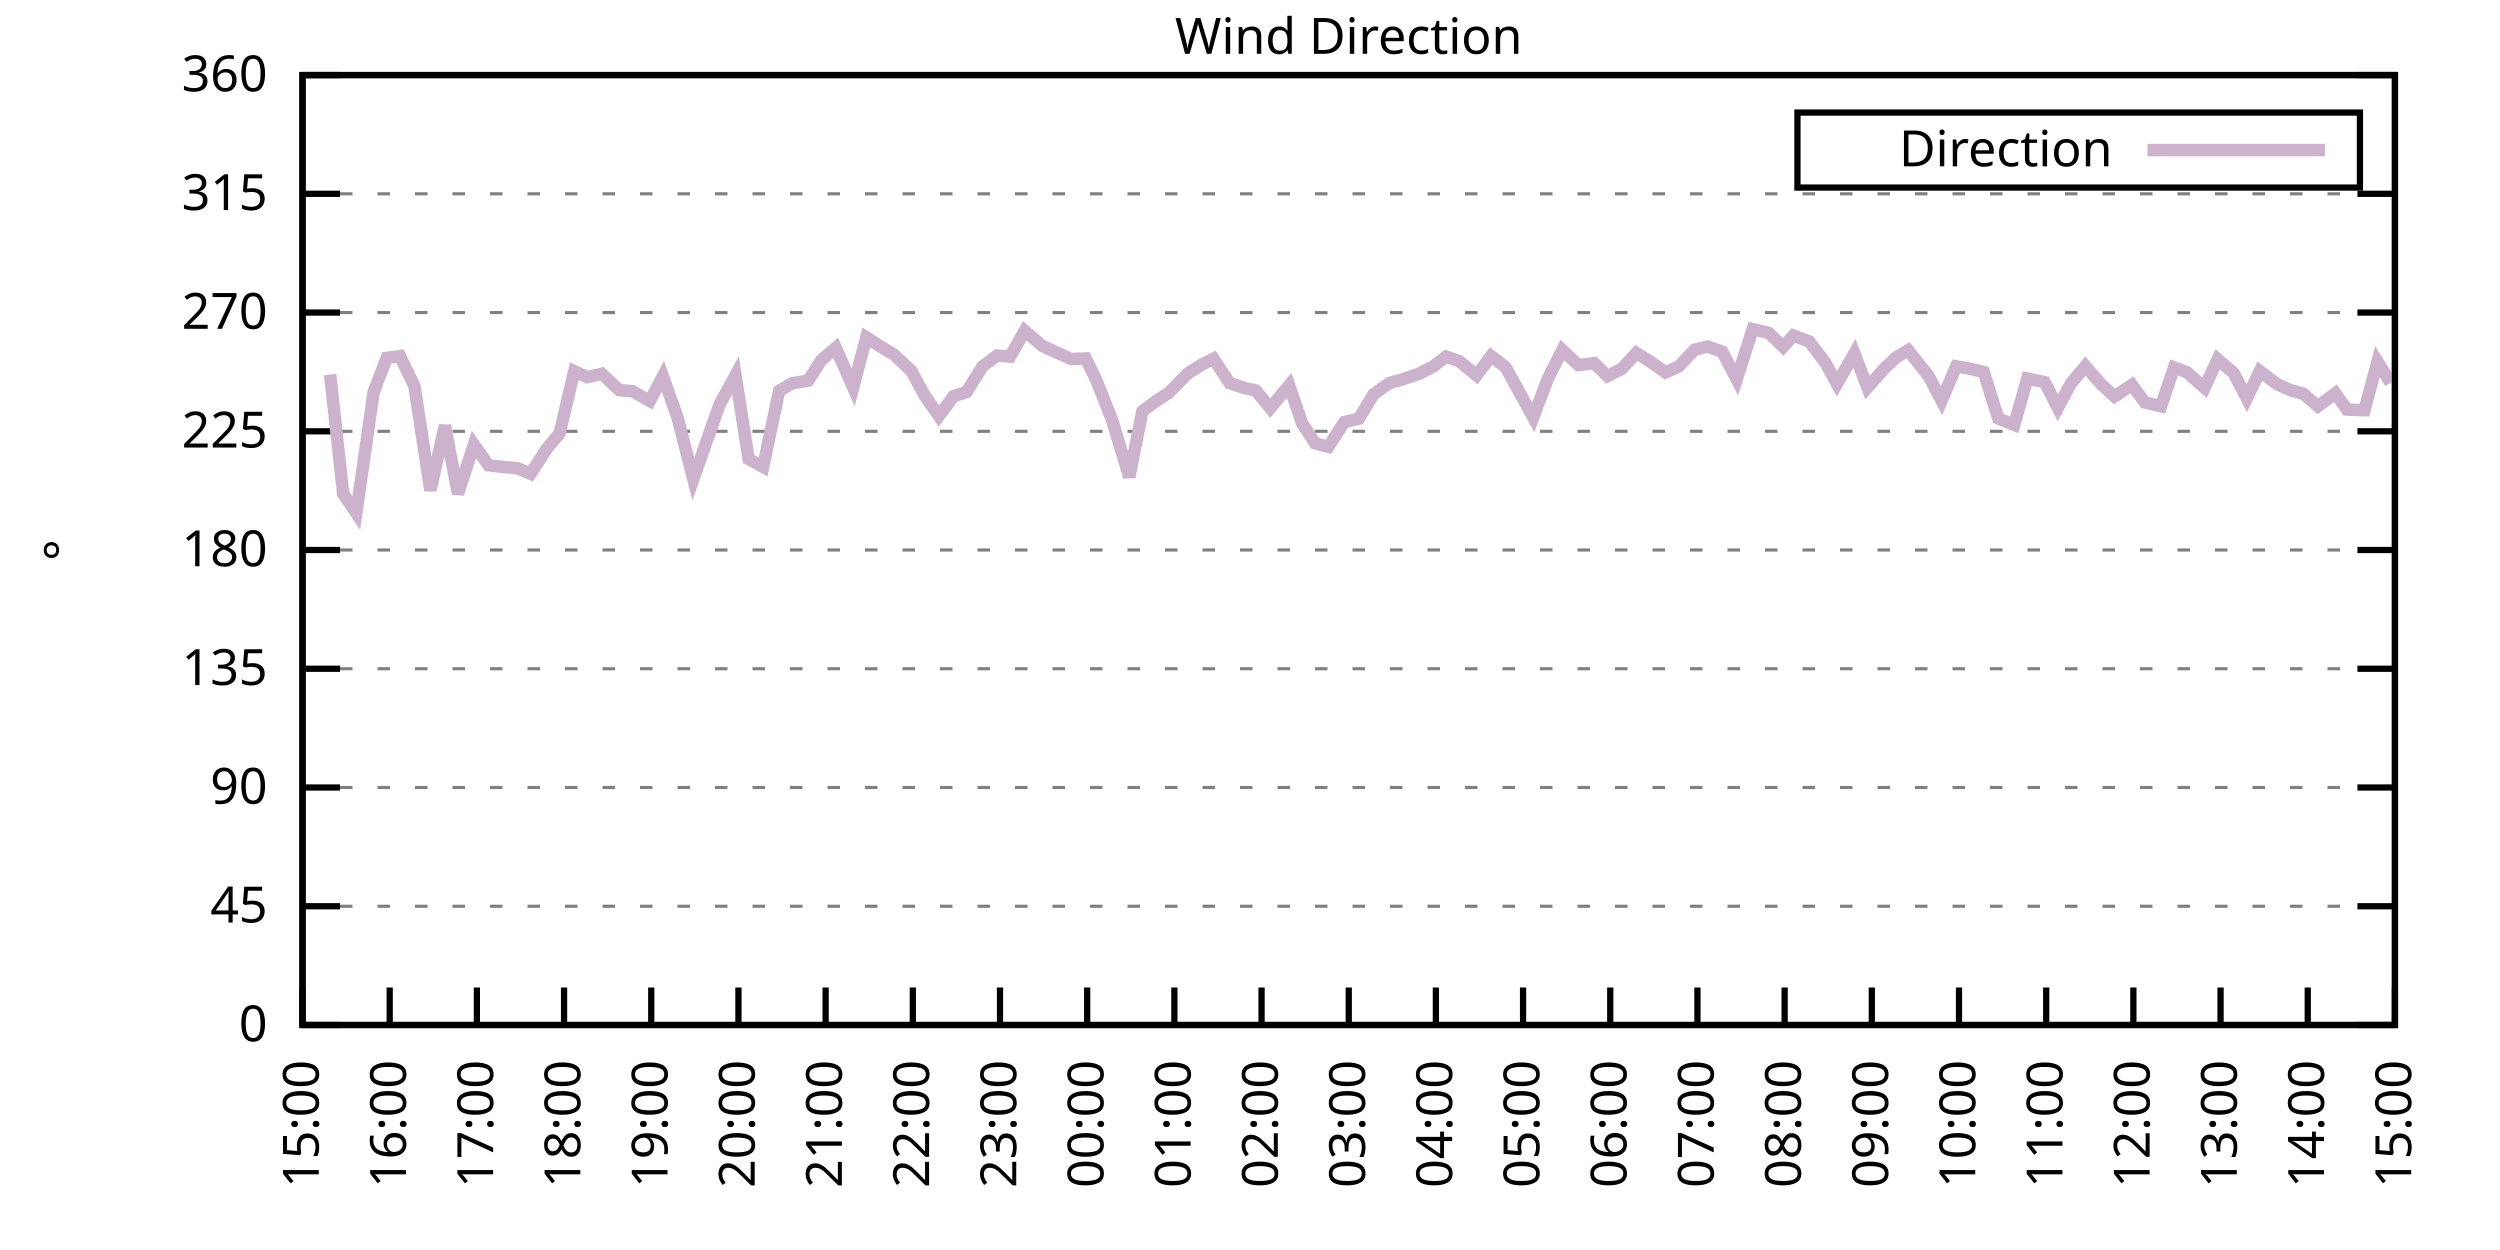
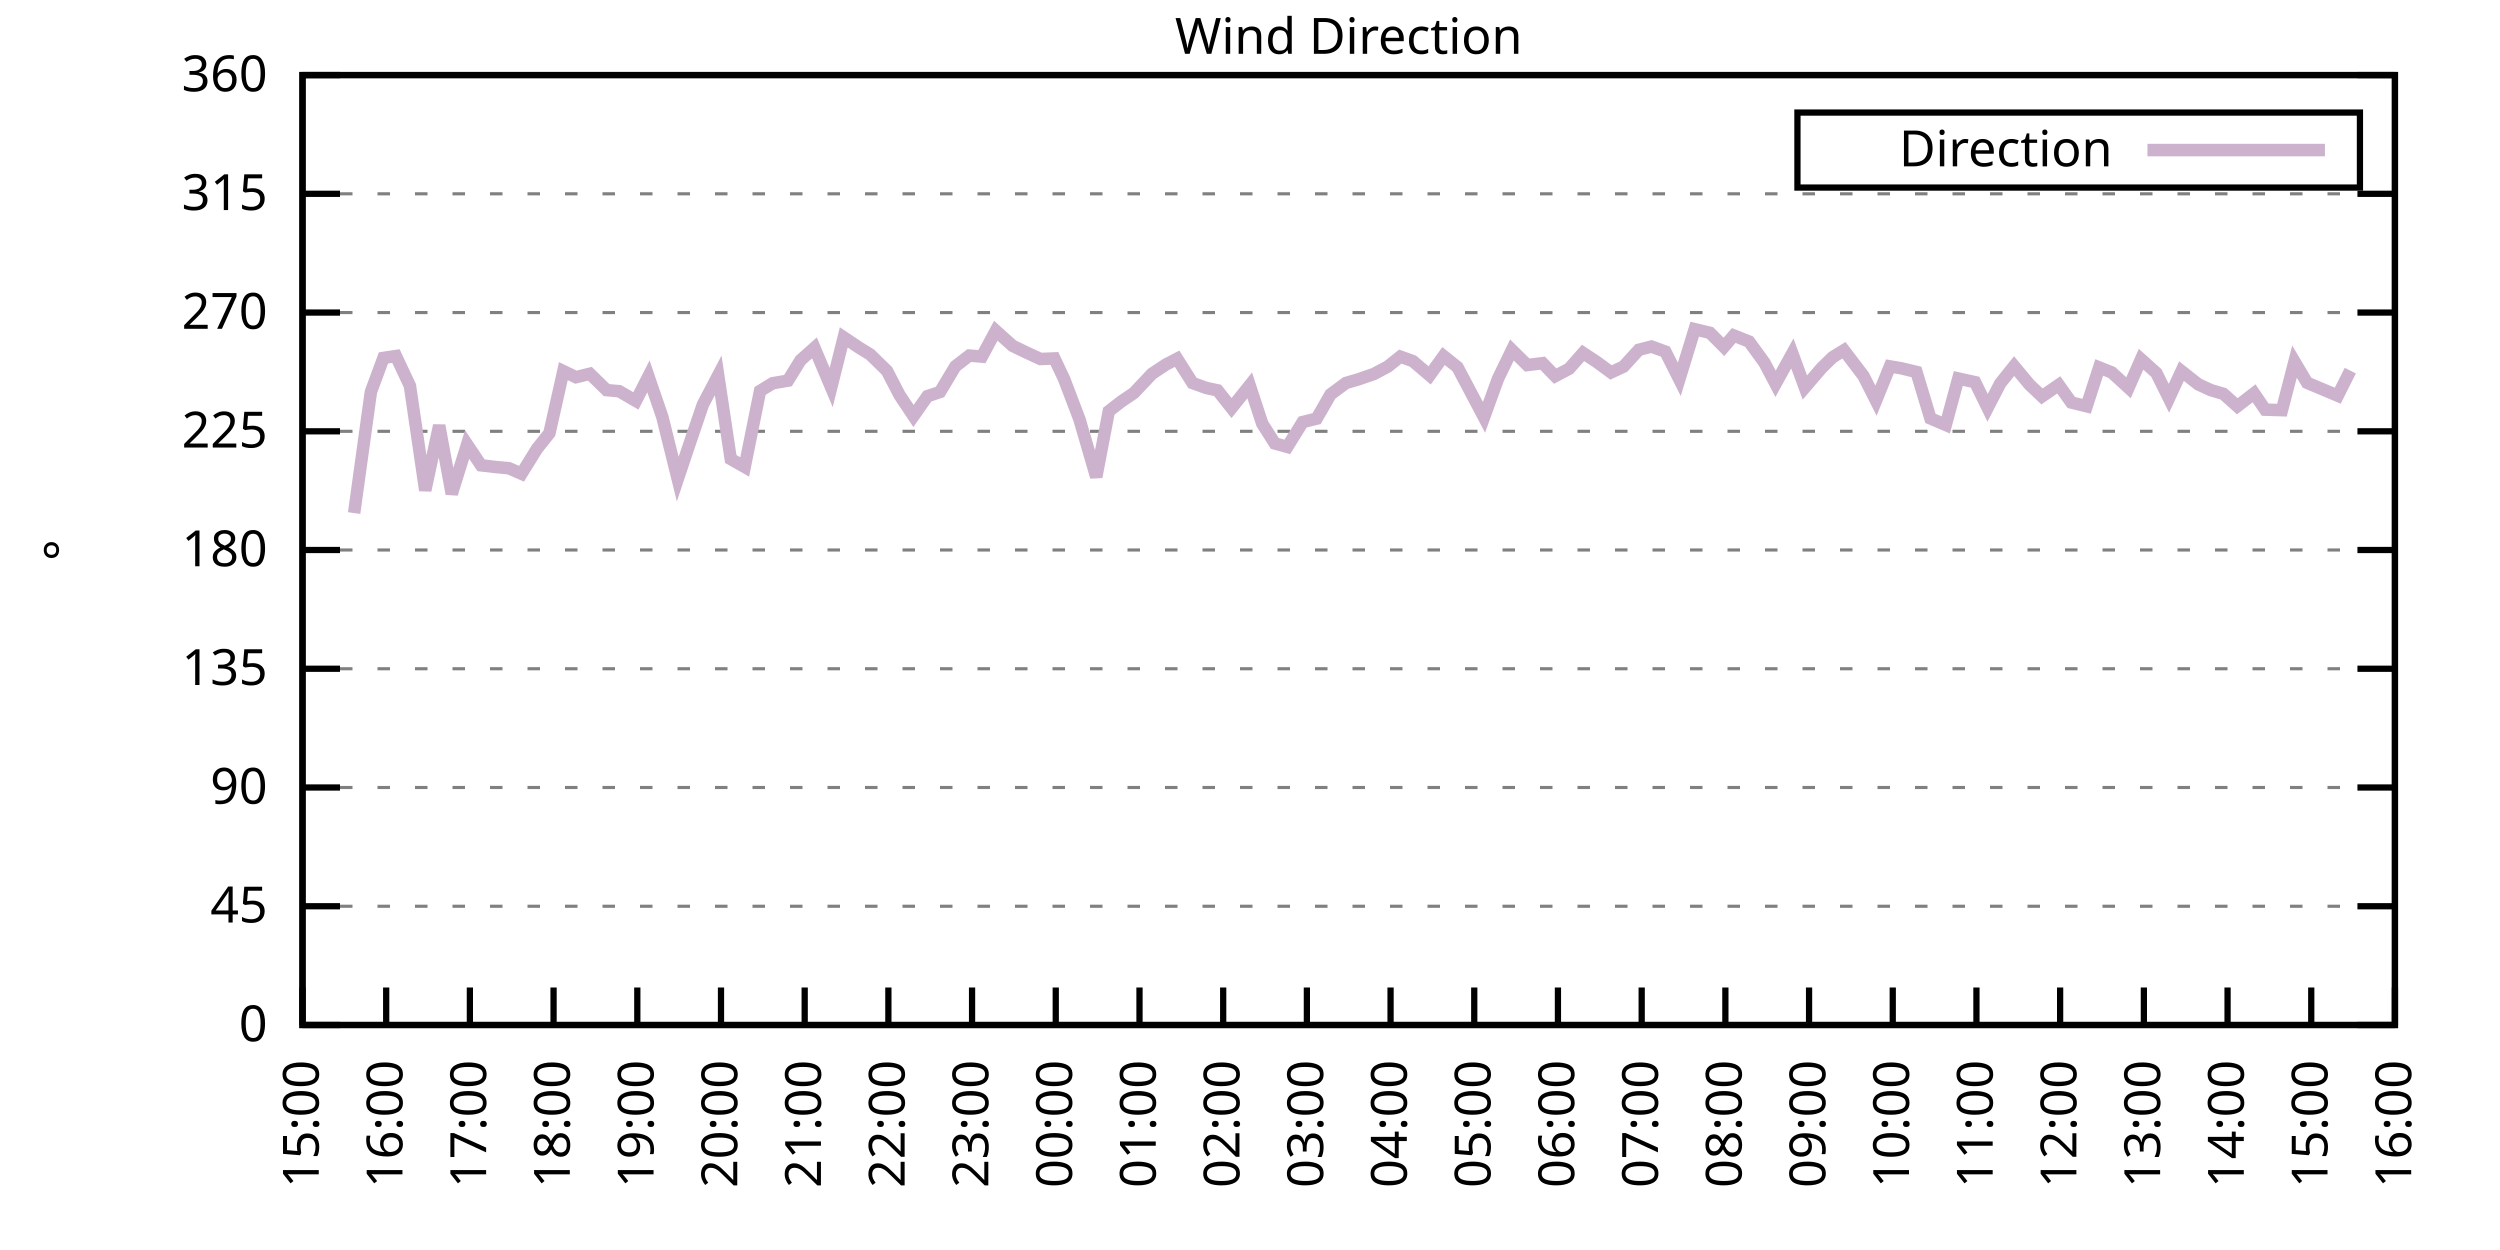
<svg xmlns="http://www.w3.org/2000/svg" xmlns:xlink="http://www.w3.org/1999/xlink" width="400" height="200" viewBox="0 0 400 200">
  <g id="gnuplot_canvas">
    <rect x="0" y="0" width="400" height="200" fill="none" />
    <defs>
      <circle id="gpDot" r="0.5" stroke-width="0.5" stroke="currentColor" />
      <path id="gpPt0" stroke-width="0.333" stroke="currentColor" d="M-1,0 h2 M0,-1 v2" />
      <path id="gpPt1" stroke-width="0.333" stroke="currentColor" d="M-1,-1 L1,1 M1,-1 L-1,1" />
      <path id="gpPt2" stroke-width="0.333" stroke="currentColor" d="M-1,0 L1,0 M0,-1 L0,1 M-1,-1 L1,1 M-1,1 L1,-1" />
      <rect id="gpPt3" stroke-width="0.333" stroke="currentColor" x="-1" y="-1" width="2" height="2" />
      <rect id="gpPt4" stroke-width="0.333" stroke="currentColor" fill="currentColor" x="-1" y="-1" width="2" height="2" />
      <circle id="gpPt5" stroke-width="0.333" stroke="currentColor" cx="0" cy="0" r="1" />
      <use xlink:href="#gpPt5" id="gpPt6" fill="currentColor" stroke="none" />
      <path id="gpPt7" stroke-width="0.333" stroke="currentColor" d="M0,-1.33 L-1.33,0.67 L1.33,0.67 z" />
      <use xlink:href="#gpPt7" id="gpPt8" fill="currentColor" stroke="none" />
      <use xlink:href="#gpPt7" id="gpPt9" stroke="currentColor" transform="rotate(180)" />
      <use xlink:href="#gpPt9" id="gpPt10" fill="currentColor" stroke="none" />
      <use xlink:href="#gpPt3" id="gpPt11" stroke="currentColor" transform="rotate(45)" />
      <use xlink:href="#gpPt11" id="gpPt12" fill="currentColor" stroke="none" />
      <path id="gpPt13" stroke-width="0.333" stroke="currentColor" d="M0,1.330 L1.265,0.411 L0.782,-1.067 L-0.782,-1.076 L-1.265,0.411 z" />
      <use xlink:href="#gpPt13" id="gpPt14" fill="currentColor" stroke="none" />
      <filter id="textbox" filterUnits="objectBoundingBox" x="0" y="0" height="1" width="1">
        <feFlood flood-color="white" flood-opacity="1" result="bgnd" />
        <feComposite in="SourceGraphic" in2="bgnd" operator="atop" />
      </filter>
      <filter id="greybox" filterUnits="objectBoundingBox" x="0" y="0" height="1" width="1">
        <feFlood flood-color="lightgrey" flood-opacity="1" result="grey" />
        <feComposite in="SourceGraphic" in2="grey" operator="atop" />
      </filter>
    </defs>
    <g fill="none" color="white" stroke="currentColor" stroke-width="1.00" stroke-linecap="butt" stroke-linejoin="miter">
</g>
    <g fill="none" color="black" stroke="currentColor" stroke-width="1.00" stroke-linecap="butt" stroke-linejoin="miter">
      <g stroke="none" shape-rendering="crispEdges">
        <polygon fill="rgb(255, 255, 255)" points="48.40,164.00 383.18,164.00 383.18,12.02 48.40,12.02 " />
      </g>
    </g>
    <g fill="none" color="black" stroke="currentColor" stroke-width="1.00" stroke-linecap="butt" stroke-linejoin="miter">
</g>
    <g fill="none" color="black" stroke="black" stroke-width="0.50" stroke-linecap="butt" stroke-linejoin="miter">
</g>
    <g fill="none" color="gray" stroke="currentColor" stroke-width="0.50" stroke-linecap="butt" stroke-linejoin="miter">
      <path stroke="gray" stroke-dasharray="2,4" class="gridline" d="M48.40,164.00 L383.19,164.00  " />
    </g>
    <g fill="none" color="gray" stroke="gray" stroke-width="1.00" stroke-linecap="butt" stroke-linejoin="miter">
</g>
    <g fill="none" color="black" stroke="currentColor" stroke-width="1.00" stroke-linecap="butt" stroke-linejoin="miter">
      <path stroke="black" d="M48.40,164.00 L54.40,164.00 M383.19,164.00 L377.19,164.00  " />
      <g transform="translate(42.80,166.60)" stroke="none" fill="black" font-family="Sans" font-size="8.00" text-anchor="end">
        <text>
          <tspan font-family="Sans"> 0</tspan>
        </text>
      </g>
    </g>
    <g fill="none" color="black" stroke="currentColor" stroke-width="1.00" stroke-linecap="butt" stroke-linejoin="miter">
</g>
    <g fill="none" color="black" stroke="black" stroke-width="0.50" stroke-linecap="butt" stroke-linejoin="miter">
</g>
    <g fill="none" color="gray" stroke="currentColor" stroke-width="0.50" stroke-linecap="butt" stroke-linejoin="miter">
      <path stroke="gray" stroke-dasharray="2,4" class="gridline" d="M48.40,145.00 L383.19,145.00  " />
    </g>
    <g fill="none" color="gray" stroke="gray" stroke-width="1.00" stroke-linecap="butt" stroke-linejoin="miter">
</g>
    <g fill="none" color="black" stroke="currentColor" stroke-width="1.00" stroke-linecap="butt" stroke-linejoin="miter">
      <path stroke="black" d="M48.40,145.00 L54.40,145.00 M383.19,145.00 L377.19,145.00  " />
      <g transform="translate(42.80,147.60)" stroke="none" fill="black" font-family="Sans" font-size="8.00" text-anchor="end">
        <text>
          <tspan font-family="Sans"> 45</tspan>
        </text>
      </g>
    </g>
    <g fill="none" color="black" stroke="currentColor" stroke-width="1.00" stroke-linecap="butt" stroke-linejoin="miter">
</g>
    <g fill="none" color="black" stroke="black" stroke-width="0.50" stroke-linecap="butt" stroke-linejoin="miter">
</g>
    <g fill="none" color="gray" stroke="currentColor" stroke-width="0.50" stroke-linecap="butt" stroke-linejoin="miter">
      <path stroke="gray" stroke-dasharray="2,4" class="gridline" d="M48.40,126.00 L383.19,126.00  " />
    </g>
    <g fill="none" color="gray" stroke="gray" stroke-width="1.00" stroke-linecap="butt" stroke-linejoin="miter">
</g>
    <g fill="none" color="black" stroke="currentColor" stroke-width="1.00" stroke-linecap="butt" stroke-linejoin="miter">
      <path stroke="black" d="M48.40,126.00 L54.40,126.00 M383.19,126.00 L377.19,126.00  " />
      <g transform="translate(42.80,128.60)" stroke="none" fill="black" font-family="Sans" font-size="8.00" text-anchor="end">
        <text>
          <tspan font-family="Sans"> 90</tspan>
        </text>
      </g>
    </g>
    <g fill="none" color="black" stroke="currentColor" stroke-width="1.00" stroke-linecap="butt" stroke-linejoin="miter">
</g>
    <g fill="none" color="black" stroke="black" stroke-width="0.50" stroke-linecap="butt" stroke-linejoin="miter">
</g>
    <g fill="none" color="gray" stroke="currentColor" stroke-width="0.50" stroke-linecap="butt" stroke-linejoin="miter">
      <path stroke="gray" stroke-dasharray="2,4" class="gridline" d="M48.40,107.00 L383.19,107.00  " />
    </g>
    <g fill="none" color="gray" stroke="gray" stroke-width="1.00" stroke-linecap="butt" stroke-linejoin="miter">
</g>
    <g fill="none" color="black" stroke="currentColor" stroke-width="1.00" stroke-linecap="butt" stroke-linejoin="miter">
      <path stroke="black" d="M48.40,107.00 L54.40,107.00 M383.19,107.00 L377.19,107.00  " />
      <g transform="translate(42.80,109.60)" stroke="none" fill="black" font-family="Sans" font-size="8.00" text-anchor="end">
        <text>
          <tspan font-family="Sans"> 135</tspan>
        </text>
      </g>
    </g>
    <g fill="none" color="black" stroke="currentColor" stroke-width="1.00" stroke-linecap="butt" stroke-linejoin="miter">
</g>
    <g fill="none" color="black" stroke="black" stroke-width="0.50" stroke-linecap="butt" stroke-linejoin="miter">
</g>
    <g fill="none" color="gray" stroke="currentColor" stroke-width="0.50" stroke-linecap="butt" stroke-linejoin="miter">
      <path stroke="gray" stroke-dasharray="2,4" class="gridline" d="M48.40,88.00 L383.19,88.00  " />
    </g>
    <g fill="none" color="gray" stroke="gray" stroke-width="1.00" stroke-linecap="butt" stroke-linejoin="miter">
</g>
    <g fill="none" color="black" stroke="currentColor" stroke-width="1.00" stroke-linecap="butt" stroke-linejoin="miter">
      <path stroke="black" d="M48.40,88.00 L54.40,88.00 M383.19,88.00 L377.19,88.00  " />
      <g transform="translate(42.80,90.60)" stroke="none" fill="black" font-family="Sans" font-size="8.00" text-anchor="end">
        <text>
          <tspan font-family="Sans"> 180</tspan>
        </text>
      </g>
    </g>
    <g fill="none" color="black" stroke="currentColor" stroke-width="1.00" stroke-linecap="butt" stroke-linejoin="miter">
</g>
    <g fill="none" color="black" stroke="black" stroke-width="0.50" stroke-linecap="butt" stroke-linejoin="miter">
</g>
    <g fill="none" color="gray" stroke="currentColor" stroke-width="0.50" stroke-linecap="butt" stroke-linejoin="miter">
      <path stroke="gray" stroke-dasharray="2,4" class="gridline" d="M48.40,69.01 L383.19,69.01  " />
    </g>
    <g fill="none" color="gray" stroke="gray" stroke-width="1.00" stroke-linecap="butt" stroke-linejoin="miter">
</g>
    <g fill="none" color="black" stroke="currentColor" stroke-width="1.00" stroke-linecap="butt" stroke-linejoin="miter">
      <path stroke="black" d="M48.40,69.01 L54.40,69.01 M383.19,69.01 L377.19,69.01  " />
      <g transform="translate(42.80,71.61)" stroke="none" fill="black" font-family="Sans" font-size="8.00" text-anchor="end">
        <text>
          <tspan font-family="Sans"> 225</tspan>
        </text>
      </g>
    </g>
    <g fill="none" color="black" stroke="currentColor" stroke-width="1.00" stroke-linecap="butt" stroke-linejoin="miter">
</g>
    <g fill="none" color="black" stroke="black" stroke-width="0.50" stroke-linecap="butt" stroke-linejoin="miter">
</g>
    <g fill="none" color="gray" stroke="currentColor" stroke-width="0.50" stroke-linecap="butt" stroke-linejoin="miter">
      <path stroke="gray" stroke-dasharray="2,4" class="gridline" d="M48.40,50.01 L383.19,50.01  " />
    </g>
    <g fill="none" color="gray" stroke="gray" stroke-width="1.00" stroke-linecap="butt" stroke-linejoin="miter">
</g>
    <g fill="none" color="black" stroke="currentColor" stroke-width="1.00" stroke-linecap="butt" stroke-linejoin="miter">
      <path stroke="black" d="M48.40,50.01 L54.40,50.01 M383.19,50.01 L377.19,50.01  " />
      <g transform="translate(42.80,52.61)" stroke="none" fill="black" font-family="Sans" font-size="8.00" text-anchor="end">
        <text>
          <tspan font-family="Sans"> 270</tspan>
        </text>
      </g>
    </g>
    <g fill="none" color="black" stroke="currentColor" stroke-width="1.00" stroke-linecap="butt" stroke-linejoin="miter">
</g>
    <g fill="none" color="black" stroke="black" stroke-width="0.50" stroke-linecap="butt" stroke-linejoin="miter">
</g>
    <g fill="none" color="gray" stroke="currentColor" stroke-width="0.50" stroke-linecap="butt" stroke-linejoin="miter">
      <path stroke="gray" stroke-dasharray="2,4" class="gridline" d="M48.40,31.01 L383.19,31.01  " />
    </g>
    <g fill="none" color="gray" stroke="gray" stroke-width="1.00" stroke-linecap="butt" stroke-linejoin="miter">
</g>
    <g fill="none" color="black" stroke="currentColor" stroke-width="1.00" stroke-linecap="butt" stroke-linejoin="miter">
      <path stroke="black" d="M48.40,31.01 L54.40,31.01 M383.19,31.01 L377.19,31.01  " />
      <g transform="translate(42.80,33.61)" stroke="none" fill="black" font-family="Sans" font-size="8.00" text-anchor="end">
        <text>
          <tspan font-family="Sans"> 315</tspan>
        </text>
      </g>
    </g>
    <g fill="none" color="black" stroke="currentColor" stroke-width="1.00" stroke-linecap="butt" stroke-linejoin="miter">
</g>
    <g fill="none" color="black" stroke="black" stroke-width="0.50" stroke-linecap="butt" stroke-linejoin="miter">
</g>
    <g fill="none" color="gray" stroke="currentColor" stroke-width="0.50" stroke-linecap="butt" stroke-linejoin="miter">
      <path stroke="gray" stroke-dasharray="2,4" class="gridline" d="M48.40,12.01 L383.19,12.01  " />
    </g>
    <g fill="none" color="gray" stroke="gray" stroke-width="1.00" stroke-linecap="butt" stroke-linejoin="miter">
</g>
    <g fill="none" color="black" stroke="currentColor" stroke-width="1.00" stroke-linecap="butt" stroke-linejoin="miter">
      <path stroke="black" d="M48.40,12.01 L54.40,12.01 M383.19,12.01 L377.19,12.01  " />
      <g transform="translate(42.80,14.61)" stroke="none" fill="black" font-family="Sans" font-size="8.00" text-anchor="end">
        <text>
          <tspan font-family="Sans"> 360</tspan>
        </text>
      </g>
    </g>
    <g fill="none" color="black" stroke="currentColor" stroke-width="1.00" stroke-linecap="butt" stroke-linejoin="miter">
      <path stroke="black" d="M48.40,164.00 L48.40,158.00  " />
      <g transform="translate(51.00,169.60) rotate(270.00)" stroke="none" fill="black" font-family="Sans" font-size="8.00" text-anchor="end">
        <text>
          <tspan font-family="Sans">15:00</tspan>
        </text>
      </g>
    </g>
    <g fill="none" color="black" stroke="currentColor" stroke-width="1.00" stroke-linecap="butt" stroke-linejoin="miter">
-       <path stroke="black" d="M62.35,164.00 L62.35,158.00  " />
-       <g transform="translate(64.95,169.60) rotate(270.00)" stroke="none" fill="black" font-family="Sans" font-size="8.00" text-anchor="end">
+       <path stroke="black" d="M61.79,164.00 L61.79,158.00  " />
+       <g transform="translate(64.39,169.60) rotate(270.00)" stroke="none" fill="black" font-family="Sans" font-size="8.00" text-anchor="end">
        <text>
          <tspan font-family="Sans">16:00</tspan>
        </text>
      </g>
    </g>
    <g fill="none" color="black" stroke="currentColor" stroke-width="1.00" stroke-linecap="butt" stroke-linejoin="miter">
-       <path stroke="black" d="M76.30,164.00 L76.30,158.00  " />
-       <g transform="translate(78.90,169.60) rotate(270.00)" stroke="none" fill="black" font-family="Sans" font-size="8.00" text-anchor="end">
+       <path stroke="black" d="M75.18,164.00 L75.18,158.00  " />
+       <g transform="translate(77.78,169.60) rotate(270.00)" stroke="none" fill="black" font-family="Sans" font-size="8.00" text-anchor="end">
        <text>
          <tspan font-family="Sans">17:00</tspan>
        </text>
      </g>
    </g>
    <g fill="none" color="black" stroke="currentColor" stroke-width="1.00" stroke-linecap="butt" stroke-linejoin="miter">
-       <path stroke="black" d="M90.25,164.00 L90.25,158.00  " />
-       <g transform="translate(92.85,169.60) rotate(270.00)" stroke="none" fill="black" font-family="Sans" font-size="8.00" text-anchor="end">
+       <path stroke="black" d="M88.57,164.00 L88.57,158.00  " />
+       <g transform="translate(91.17,169.60) rotate(270.00)" stroke="none" fill="black" font-family="Sans" font-size="8.00" text-anchor="end">
        <text>
          <tspan font-family="Sans">18:00</tspan>
        </text>
      </g>
    </g>
    <g fill="none" color="black" stroke="currentColor" stroke-width="1.00" stroke-linecap="butt" stroke-linejoin="miter">
-       <path stroke="black" d="M104.20,164.00 L104.20,158.00  " />
-       <g transform="translate(106.80,169.60) rotate(270.00)" stroke="none" fill="black" font-family="Sans" font-size="8.00" text-anchor="end">
+       <path stroke="black" d="M101.97,164.00 L101.97,158.00  " />
+       <g transform="translate(104.57,169.60) rotate(270.00)" stroke="none" fill="black" font-family="Sans" font-size="8.00" text-anchor="end">
        <text>
          <tspan font-family="Sans">19:00</tspan>
        </text>
      </g>
    </g>
    <g fill="none" color="black" stroke="currentColor" stroke-width="1.00" stroke-linecap="butt" stroke-linejoin="miter">
-       <path stroke="black" d="M118.15,164.00 L118.15,158.00  " />
-       <g transform="translate(120.75,169.60) rotate(270.00)" stroke="none" fill="black" font-family="Sans" font-size="8.00" text-anchor="end">
+       <path stroke="black" d="M115.36,164.00 L115.36,158.00  " />
+       <g transform="translate(117.96,169.60) rotate(270.00)" stroke="none" fill="black" font-family="Sans" font-size="8.00" text-anchor="end">
        <text>
          <tspan font-family="Sans">20:00</tspan>
        </text>
      </g>
    </g>
    <g fill="none" color="black" stroke="currentColor" stroke-width="1.00" stroke-linecap="butt" stroke-linejoin="miter">
-       <path stroke="black" d="M132.10,164.00 L132.10,158.00  " />
-       <g transform="translate(134.70,169.60) rotate(270.00)" stroke="none" fill="black" font-family="Sans" font-size="8.00" text-anchor="end">
+       <path stroke="black" d="M128.75,164.00 L128.75,158.00  " />
+       <g transform="translate(131.35,169.60) rotate(270.00)" stroke="none" fill="black" font-family="Sans" font-size="8.00" text-anchor="end">
        <text>
          <tspan font-family="Sans">21:00</tspan>
        </text>
      </g>
    </g>
    <g fill="none" color="black" stroke="currentColor" stroke-width="1.00" stroke-linecap="butt" stroke-linejoin="miter">
-       <path stroke="black" d="M146.05,164.00 L146.05,158.00  " />
-       <g transform="translate(148.65,169.60) rotate(270.00)" stroke="none" fill="black" font-family="Sans" font-size="8.00" text-anchor="end">
+       <path stroke="black" d="M142.14,164.00 L142.14,158.00  " />
+       <g transform="translate(144.74,169.60) rotate(270.00)" stroke="none" fill="black" font-family="Sans" font-size="8.00" text-anchor="end">
        <text>
          <tspan font-family="Sans">22:00</tspan>
        </text>
      </g>
    </g>
    <g fill="none" color="black" stroke="currentColor" stroke-width="1.00" stroke-linecap="butt" stroke-linejoin="miter">
-       <path stroke="black" d="M160.00,164.00 L160.00,158.00  " />
-       <g transform="translate(162.60,169.60) rotate(270.00)" stroke="none" fill="black" font-family="Sans" font-size="8.00" text-anchor="end">
+       <path stroke="black" d="M155.53,164.00 L155.53,158.00  " />
+       <g transform="translate(158.13,169.60) rotate(270.00)" stroke="none" fill="black" font-family="Sans" font-size="8.00" text-anchor="end">
        <text>
          <tspan font-family="Sans">23:00</tspan>
        </text>
      </g>
    </g>
    <g fill="none" color="black" stroke="currentColor" stroke-width="1.00" stroke-linecap="butt" stroke-linejoin="miter">
-       <path stroke="black" d="M173.95,164.00 L173.95,158.00  " />
-       <g transform="translate(176.55,169.60) rotate(270.00)" stroke="none" fill="black" font-family="Sans" font-size="8.00" text-anchor="end">
+       <path stroke="black" d="M168.92,164.00 L168.92,158.00  " />
+       <g transform="translate(171.52,169.60) rotate(270.00)" stroke="none" fill="black" font-family="Sans" font-size="8.00" text-anchor="end">
        <text>
          <tspan font-family="Sans">00:00</tspan>
        </text>
      </g>
    </g>
    <g fill="none" color="black" stroke="currentColor" stroke-width="1.00" stroke-linecap="butt" stroke-linejoin="miter">
-       <path stroke="black" d="M187.90,164.00 L187.90,158.00  " />
-       <g transform="translate(190.50,169.60) rotate(270.00)" stroke="none" fill="black" font-family="Sans" font-size="8.00" text-anchor="end">
+       <path stroke="black" d="M182.32,164.00 L182.32,158.00  " />
+       <g transform="translate(184.92,169.60) rotate(270.00)" stroke="none" fill="black" font-family="Sans" font-size="8.00" text-anchor="end">
        <text>
          <tspan font-family="Sans">01:00</tspan>
        </text>
      </g>
    </g>
    <g fill="none" color="black" stroke="currentColor" stroke-width="1.00" stroke-linecap="butt" stroke-linejoin="miter">
-       <path stroke="black" d="M201.85,164.00 L201.85,158.00  " />
-       <g transform="translate(204.45,169.60) rotate(270.00)" stroke="none" fill="black" font-family="Sans" font-size="8.00" text-anchor="end">
+       <path stroke="black" d="M195.71,164.00 L195.71,158.00  " />
+       <g transform="translate(198.31,169.60) rotate(270.00)" stroke="none" fill="black" font-family="Sans" font-size="8.00" text-anchor="end">
        <text>
          <tspan font-family="Sans">02:00</tspan>
        </text>
      </g>
    </g>
    <g fill="none" color="black" stroke="currentColor" stroke-width="1.00" stroke-linecap="butt" stroke-linejoin="miter">
-       <path stroke="black" d="M215.80,164.00 L215.80,158.00  " />
-       <g transform="translate(218.40,169.60) rotate(270.00)" stroke="none" fill="black" font-family="Sans" font-size="8.00" text-anchor="end">
+       <path stroke="black" d="M209.10,164.00 L209.10,158.00  " />
+       <g transform="translate(211.70,169.60) rotate(270.00)" stroke="none" fill="black" font-family="Sans" font-size="8.00" text-anchor="end">
        <text>
          <tspan font-family="Sans">03:00</tspan>
        </text>
      </g>
    </g>
    <g fill="none" color="black" stroke="currentColor" stroke-width="1.00" stroke-linecap="butt" stroke-linejoin="miter">
-       <path stroke="black" d="M229.74,164.00 L229.74,158.00  " />
-       <g transform="translate(232.34,169.60) rotate(270.00)" stroke="none" fill="black" font-family="Sans" font-size="8.00" text-anchor="end">
+       <path stroke="black" d="M222.49,164.00 L222.49,158.00  " />
+       <g transform="translate(225.09,169.60) rotate(270.00)" stroke="none" fill="black" font-family="Sans" font-size="8.00" text-anchor="end">
        <text>
          <tspan font-family="Sans">04:00</tspan>
        </text>
      </g>
    </g>
    <g fill="none" color="black" stroke="currentColor" stroke-width="1.00" stroke-linecap="butt" stroke-linejoin="miter">
-       <path stroke="black" d="M243.69,164.00 L243.69,158.00  " />
-       <g transform="translate(246.29,169.60) rotate(270.00)" stroke="none" fill="black" font-family="Sans" font-size="8.00" text-anchor="end">
+       <path stroke="black" d="M235.88,164.00 L235.88,158.00  " />
+       <g transform="translate(238.48,169.60) rotate(270.00)" stroke="none" fill="black" font-family="Sans" font-size="8.00" text-anchor="end">
        <text>
          <tspan font-family="Sans">05:00</tspan>
        </text>
      </g>
    </g>
    <g fill="none" color="black" stroke="currentColor" stroke-width="1.00" stroke-linecap="butt" stroke-linejoin="miter">
-       <path stroke="black" d="M257.64,164.00 L257.64,158.00  " />
-       <g transform="translate(260.24,169.60) rotate(270.00)" stroke="none" fill="black" font-family="Sans" font-size="8.00" text-anchor="end">
+       <path stroke="black" d="M249.27,164.00 L249.27,158.00  " />
+       <g transform="translate(251.87,169.60) rotate(270.00)" stroke="none" fill="black" font-family="Sans" font-size="8.00" text-anchor="end">
        <text>
          <tspan font-family="Sans">06:00</tspan>
        </text>
      </g>
    </g>
    <g fill="none" color="black" stroke="currentColor" stroke-width="1.00" stroke-linecap="butt" stroke-linejoin="miter">
-       <path stroke="black" d="M271.59,164.00 L271.59,158.00  " />
-       <g transform="translate(274.19,169.60) rotate(270.00)" stroke="none" fill="black" font-family="Sans" font-size="8.00" text-anchor="end">
+       <path stroke="black" d="M262.67,164.00 L262.67,158.00  " />
+       <g transform="translate(265.27,169.60) rotate(270.00)" stroke="none" fill="black" font-family="Sans" font-size="8.00" text-anchor="end">
        <text>
          <tspan font-family="Sans">07:00</tspan>
        </text>
      </g>
    </g>
    <g fill="none" color="black" stroke="currentColor" stroke-width="1.00" stroke-linecap="butt" stroke-linejoin="miter">
-       <path stroke="black" d="M285.54,164.00 L285.54,158.00  " />
-       <g transform="translate(288.14,169.60) rotate(270.00)" stroke="none" fill="black" font-family="Sans" font-size="8.00" text-anchor="end">
+       <path stroke="black" d="M276.06,164.00 L276.06,158.00  " />
+       <g transform="translate(278.66,169.60) rotate(270.00)" stroke="none" fill="black" font-family="Sans" font-size="8.00" text-anchor="end">
        <text>
          <tspan font-family="Sans">08:00</tspan>
        </text>
      </g>
    </g>
    <g fill="none" color="black" stroke="currentColor" stroke-width="1.00" stroke-linecap="butt" stroke-linejoin="miter">
-       <path stroke="black" d="M299.49,164.00 L299.49,158.00  " />
-       <g transform="translate(302.09,169.60) rotate(270.00)" stroke="none" fill="black" font-family="Sans" font-size="8.00" text-anchor="end">
+       <path stroke="black" d="M289.45,164.00 L289.45,158.00  " />
+       <g transform="translate(292.05,169.60) rotate(270.00)" stroke="none" fill="black" font-family="Sans" font-size="8.00" text-anchor="end">
        <text>
          <tspan font-family="Sans">09:00</tspan>
        </text>
      </g>
    </g>
    <g fill="none" color="black" stroke="currentColor" stroke-width="1.00" stroke-linecap="butt" stroke-linejoin="miter">
-       <path stroke="black" d="M313.44,164.00 L313.44,158.00  " />
-       <g transform="translate(316.04,169.60) rotate(270.00)" stroke="none" fill="black" font-family="Sans" font-size="8.00" text-anchor="end">
+       <path stroke="black" d="M302.84,164.00 L302.84,158.00  " />
+       <g transform="translate(305.44,169.60) rotate(270.00)" stroke="none" fill="black" font-family="Sans" font-size="8.00" text-anchor="end">
        <text>
          <tspan font-family="Sans">10:00</tspan>
        </text>
      </g>
    </g>
    <g fill="none" color="black" stroke="currentColor" stroke-width="1.00" stroke-linecap="butt" stroke-linejoin="miter">
-       <path stroke="black" d="M327.39,164.00 L327.39,158.00  " />
-       <g transform="translate(329.99,169.60) rotate(270.00)" stroke="none" fill="black" font-family="Sans" font-size="8.00" text-anchor="end">
+       <path stroke="black" d="M316.23,164.00 L316.23,158.00  " />
+       <g transform="translate(318.83,169.60) rotate(270.00)" stroke="none" fill="black" font-family="Sans" font-size="8.00" text-anchor="end">
        <text>
          <tspan font-family="Sans">11:00</tspan>
        </text>
      </g>
    </g>
    <g fill="none" color="black" stroke="currentColor" stroke-width="1.00" stroke-linecap="butt" stroke-linejoin="miter">
-       <path stroke="black" d="M341.34,164.00 L341.34,158.00  " />
-       <g transform="translate(343.94,169.60) rotate(270.00)" stroke="none" fill="black" font-family="Sans" font-size="8.00" text-anchor="end">
+       <path stroke="black" d="M329.62,164.00 L329.62,158.00  " />
+       <g transform="translate(332.22,169.60) rotate(270.00)" stroke="none" fill="black" font-family="Sans" font-size="8.00" text-anchor="end">
        <text>
          <tspan font-family="Sans">12:00</tspan>
        </text>
      </g>
    </g>
    <g fill="none" color="black" stroke="currentColor" stroke-width="1.00" stroke-linecap="butt" stroke-linejoin="miter">
-       <path stroke="black" d="M355.29,164.00 L355.29,158.00  " />
-       <g transform="translate(357.89,169.60) rotate(270.00)" stroke="none" fill="black" font-family="Sans" font-size="8.00" text-anchor="end">
+       <path stroke="black" d="M343.02,164.00 L343.02,158.00  " />
+       <g transform="translate(345.62,169.60) rotate(270.00)" stroke="none" fill="black" font-family="Sans" font-size="8.00" text-anchor="end">
        <text>
          <tspan font-family="Sans">13:00</tspan>
        </text>
      </g>
    </g>
    <g fill="none" color="black" stroke="currentColor" stroke-width="1.00" stroke-linecap="butt" stroke-linejoin="miter">
-       <path stroke="black" d="M369.24,164.00 L369.24,158.00  " />
-       <g transform="translate(371.84,169.60) rotate(270.00)" stroke="none" fill="black" font-family="Sans" font-size="8.00" text-anchor="end">
+       <path stroke="black" d="M356.41,164.00 L356.41,158.00  " />
+       <g transform="translate(359.01,169.60) rotate(270.00)" stroke="none" fill="black" font-family="Sans" font-size="8.00" text-anchor="end">
        <text>
          <tspan font-family="Sans">14:00</tspan>
+         </text>
+       </g>
+     </g>
+     <g fill="none" color="black" stroke="currentColor" stroke-width="1.00" stroke-linecap="butt" stroke-linejoin="miter">
+       <path stroke="black" d="M369.80,164.00 L369.80,158.00  " />
+       <g transform="translate(372.40,169.60) rotate(270.00)" stroke="none" fill="black" font-family="Sans" font-size="8.00" text-anchor="end">
+         <text>
+           <tspan font-family="Sans">15:00</tspan>
        </text>
      </g>
    </g>
    <g fill="none" color="black" stroke="currentColor" stroke-width="1.00" stroke-linecap="butt" stroke-linejoin="miter">
      <path stroke="black" d="M383.19,164.00 L383.19,158.00  " />
      <g transform="translate(385.79,169.60) rotate(270.00)" stroke="none" fill="black" font-family="Sans" font-size="8.00" text-anchor="end">
        <text>
-           <tspan font-family="Sans">15:00</tspan>
+           <tspan font-family="Sans">16:00</tspan>
        </text>
      </g>
    </g>
    <g fill="none" color="black" stroke="currentColor" stroke-width="1.00" stroke-linecap="butt" stroke-linejoin="miter">
</g>
    <g fill="none" color="black" stroke="currentColor" stroke-width="1.00" stroke-linecap="butt" stroke-linejoin="miter">
      <path stroke="black" d="M48.40,12.01 L48.40,164.00 L383.19,164.00 L383.19,12.01 L48.40,12.01 Z  " />
    </g>
    <g fill="none" color="black" stroke="currentColor" stroke-width="1.00" stroke-linecap="butt" stroke-linejoin="miter">
</g>
    <g fill="none" color="black" stroke="currentColor" stroke-width="1.00" stroke-linecap="butt" stroke-linejoin="miter">
      <path stroke="black" d="M287.59,30.01 L287.59,18.01 L377.59,18.01 L377.59,30.01 L287.59,30.01 Z  " />
    </g>
    <g id="Wind_direction_plot_1">
      <g fill="none" color="white" stroke="black" stroke-width="2.00" stroke-linecap="butt" stroke-linejoin="miter">
</g>
      <g fill="none" color="black" stroke="currentColor" stroke-width="2.00" stroke-linecap="butt" stroke-linejoin="miter">
        <g transform="translate(337.99,26.61)" stroke="none" fill="black" font-family="Sans" font-size="8.00" text-anchor="end">
          <text>
            <tspan font-family="Sans">Direction</tspan>
          </text>
        </g>
      </g>
      <g fill="none" color="black" stroke="currentColor" stroke-width="2.00" stroke-linecap="butt" stroke-linejoin="miter">
-         <path stroke="rgb(204, 178, 204)" d="M343.59,24.01 L371.99,24.01 M52.82,59.93 L54.91,79.01 L57.00,82.09 L59.79,62.72 L61.88,57.27 L63.98,56.97   L66.30,61.74 L68.86,78.46 L71.18,68.08 L73.28,79.01 L75.83,71.12 L78.16,74.45 L80.48,74.71 L82.81,74.92   L84.90,75.80 L87.46,71.83 L89.55,69.30 L91.88,59.38 L93.97,60.35 L96.29,59.80 L99.08,62.42 L101.18,62.59   L103.97,64.15 L106.06,60.22 L108.38,66.73 L110.94,76.65 L112.80,71.33 L115.13,64.74 L117.68,60.06 L119.78,73.44   L122.10,74.71 L124.66,62.55 L126.75,61.32 L129.31,60.90 L131.40,57.65 L133.72,55.66 L136.51,62.00 L138.61,53.98   L141.16,55.62 L143.02,56.72 L145.81,59.34 L147.91,63.22 L150.23,66.56 L152.56,63.39 L154.65,62.72 L157.21,58.62   L159.53,56.89 L161.62,57.06 L163.95,52.92 L166.74,55.33 L168.83,56.30 L171.39,57.44 L173.71,57.35 L175.34,60.65   L177.90,67.11 L180.69,76.31 L182.78,65.80 L184.87,64.24 L186.97,62.88 L189.99,59.80 L192.31,58.32 L194.17,57.40   L196.73,61.28 L199.06,62.08 L200.92,62.46 L203.24,65.29 L206.26,61.66 L208.36,67.78 L210.45,70.95 L212.54,71.50   L215.10,67.53 L217.42,66.98 L219.75,63.10 L222.30,61.28 L224.40,60.69 L226.95,59.84 L229.28,58.66 L231.37,57.06   L233.46,57.78 L236.25,60.06 L238.58,56.97 L240.90,58.75 L245.32,66.77 L247.65,60.60 L249.97,56.00 L252.53,58.41   L255.09,58.11 L257.18,60.18 L259.50,59.00 L261.83,56.47 L264.15,57.94 L266.48,59.59 L268.57,58.66 L271.13,55.96   L273.22,55.45 L275.55,56.26 L277.87,60.69 L280.43,52.67 L282.99,53.26 L285.31,55.50 L286.94,53.68 L289.50,54.65   L292.05,58.03 L293.91,61.41 L296.70,56.55 L298.80,62.00 L301.58,58.87 L303.44,57.14 L305.30,56.04 L308.56,60.14   L310.65,64.11 L312.98,58.62 L314.84,58.92 L317.39,59.51 L319.72,66.94 L322.28,67.99 L324.37,60.56 L327.16,61.15   L329.25,65.25 L331.34,61.36 L333.67,58.58 L336.23,61.53 L338.32,63.43 L341.11,61.58 L343.20,64.40 L345.76,65.00   L347.85,58.79 L349.94,59.59 L352.73,62.04 L354.83,57.48 L357.38,59.68 L359.48,63.73 L361.57,59.38 L364.36,61.49   L366.45,62.42 L368.54,63.01 L370.87,65.00 L373.66,62.93 L375.52,65.54 L378.31,65.63 L380.40,57.86 L382.49,61.24    " />
+         <path stroke="rgb(204, 178, 204)" d="M343.59,24.01 L371.99,24.01 M56.66,82.09 L59.34,62.72 L61.35,57.27 L63.35,56.97 L65.59,61.74 L68.04,78.46   L70.27,68.08 L72.28,79.01 L74.74,71.12 L76.97,74.45 L79.20,74.71 L81.43,74.92 L83.44,75.80 L85.90,71.83   L87.91,69.30 L90.14,59.38 L92.15,60.35 L94.38,59.80 L97.06,62.42 L99.06,62.59 L101.74,64.15 L103.75,60.22   L105.98,66.73 L108.44,76.65 L110.22,71.33 L112.46,64.74 L114.91,60.06 L116.92,73.44 L119.15,74.71 L121.61,62.55   L123.62,61.32 L126.07,60.90 L128.08,57.65 L130.31,55.66 L132.99,62.00 L135.00,53.98 L137.45,55.62 L139.24,56.72   L141.92,59.34 L143.93,63.22 L146.16,66.56 L148.39,63.39 L150.40,62.72 L152.85,58.62 L155.09,56.89 L157.10,57.06   L159.33,52.92 L162.01,55.33 L164.01,56.30 L166.47,57.44 L168.70,57.35 L170.26,60.65 L172.72,67.11 L175.40,76.31   L177.41,65.80 L179.41,64.24 L181.42,62.88 L184.32,59.80 L186.56,58.32 L188.34,57.40 L190.80,61.28 L193.03,62.08   L194.81,62.46 L197.05,65.29 L199.95,61.66 L201.96,67.78 L203.97,70.95 L205.97,71.50 L208.43,67.53 L210.66,66.98   L212.89,63.10 L215.35,61.28 L217.36,60.69 L219.81,59.84 L222.04,58.66 L224.05,57.06 L226.06,57.78 L228.74,60.06   L230.97,56.97 L233.20,58.75 L237.44,66.77 L239.68,60.60 L241.91,56.00 L244.36,58.41 L246.82,58.11 L248.83,60.18   L251.06,59.00 L253.29,56.47 L255.52,57.94 L257.76,59.59 L259.76,58.66 L262.22,55.96 L264.23,55.45 L266.46,56.26   L268.69,60.69 L271.15,52.67 L273.60,53.26 L275.83,55.50 L277.40,53.68 L279.85,54.65 L282.31,58.03 L284.09,61.41   L286.77,56.55 L288.78,62.00 L291.46,58.87 L293.24,57.14 L295.03,56.04 L298.15,60.14 L300.16,64.11 L302.39,58.62   L304.18,58.92 L306.63,59.51 L308.87,66.94 L311.32,67.99 L313.33,60.56 L316.01,61.15 L318.02,65.25 L320.03,61.36   L322.26,58.58 L324.71,61.53 L326.72,63.43 L329.40,61.58 L331.41,64.40 L333.86,65.00 L335.87,58.79 L337.88,59.59   L340.56,62.04 L342.57,57.48 L345.02,59.68 L347.03,63.73 L349.04,59.38 L351.72,61.49 L353.73,62.42 L355.74,63.01   L357.97,65.00 L360.65,62.93 L362.43,65.54 L365.11,65.63 L367.12,57.86 L369.13,61.24 L374.04,63.31 L376.05,59.30    " />
      </g>
    </g>
    <g fill="none" color="black" stroke="currentColor" stroke-width="2.00" stroke-linecap="butt" stroke-linejoin="miter">
</g>
    <g fill="none" color="black" stroke="black" stroke-width="1.00" stroke-linecap="butt" stroke-linejoin="miter">
</g>
    <g fill="none" color="black" stroke="currentColor" stroke-width="1.00" stroke-linecap="butt" stroke-linejoin="miter">
      <path stroke="black" d="M48.40,12.01 L48.40,164.00 L383.19,164.00 L383.19,12.01 L48.40,12.01 Z  " />
      <g transform="translate(12.80,88.01) rotate(270.00)" stroke="none" fill="black" font-family="Sans" font-size="8.00" text-anchor="middle">
        <text>
          <tspan font-family="Sans">°</tspan>
        </text>
      </g>
    </g>
    <g fill="none" color="black" stroke="currentColor" stroke-width="1.00" stroke-linecap="butt" stroke-linejoin="miter">
</g>
    <g fill="none" color="black" stroke="currentColor" stroke-width="1.00" stroke-linecap="butt" stroke-linejoin="miter">
      <g transform="translate(215.79,8.61)" stroke="none" fill="black" font-family="Sans" font-size="8.00" text-anchor="middle">
        <text>
          <tspan font-family="Sans">Wind Direction</tspan>
        </text>
      </g>
    </g>
    <g fill="none" color="black" stroke="currentColor" stroke-width="1.00" stroke-linecap="butt" stroke-linejoin="miter">
</g>
  </g>
</svg>
